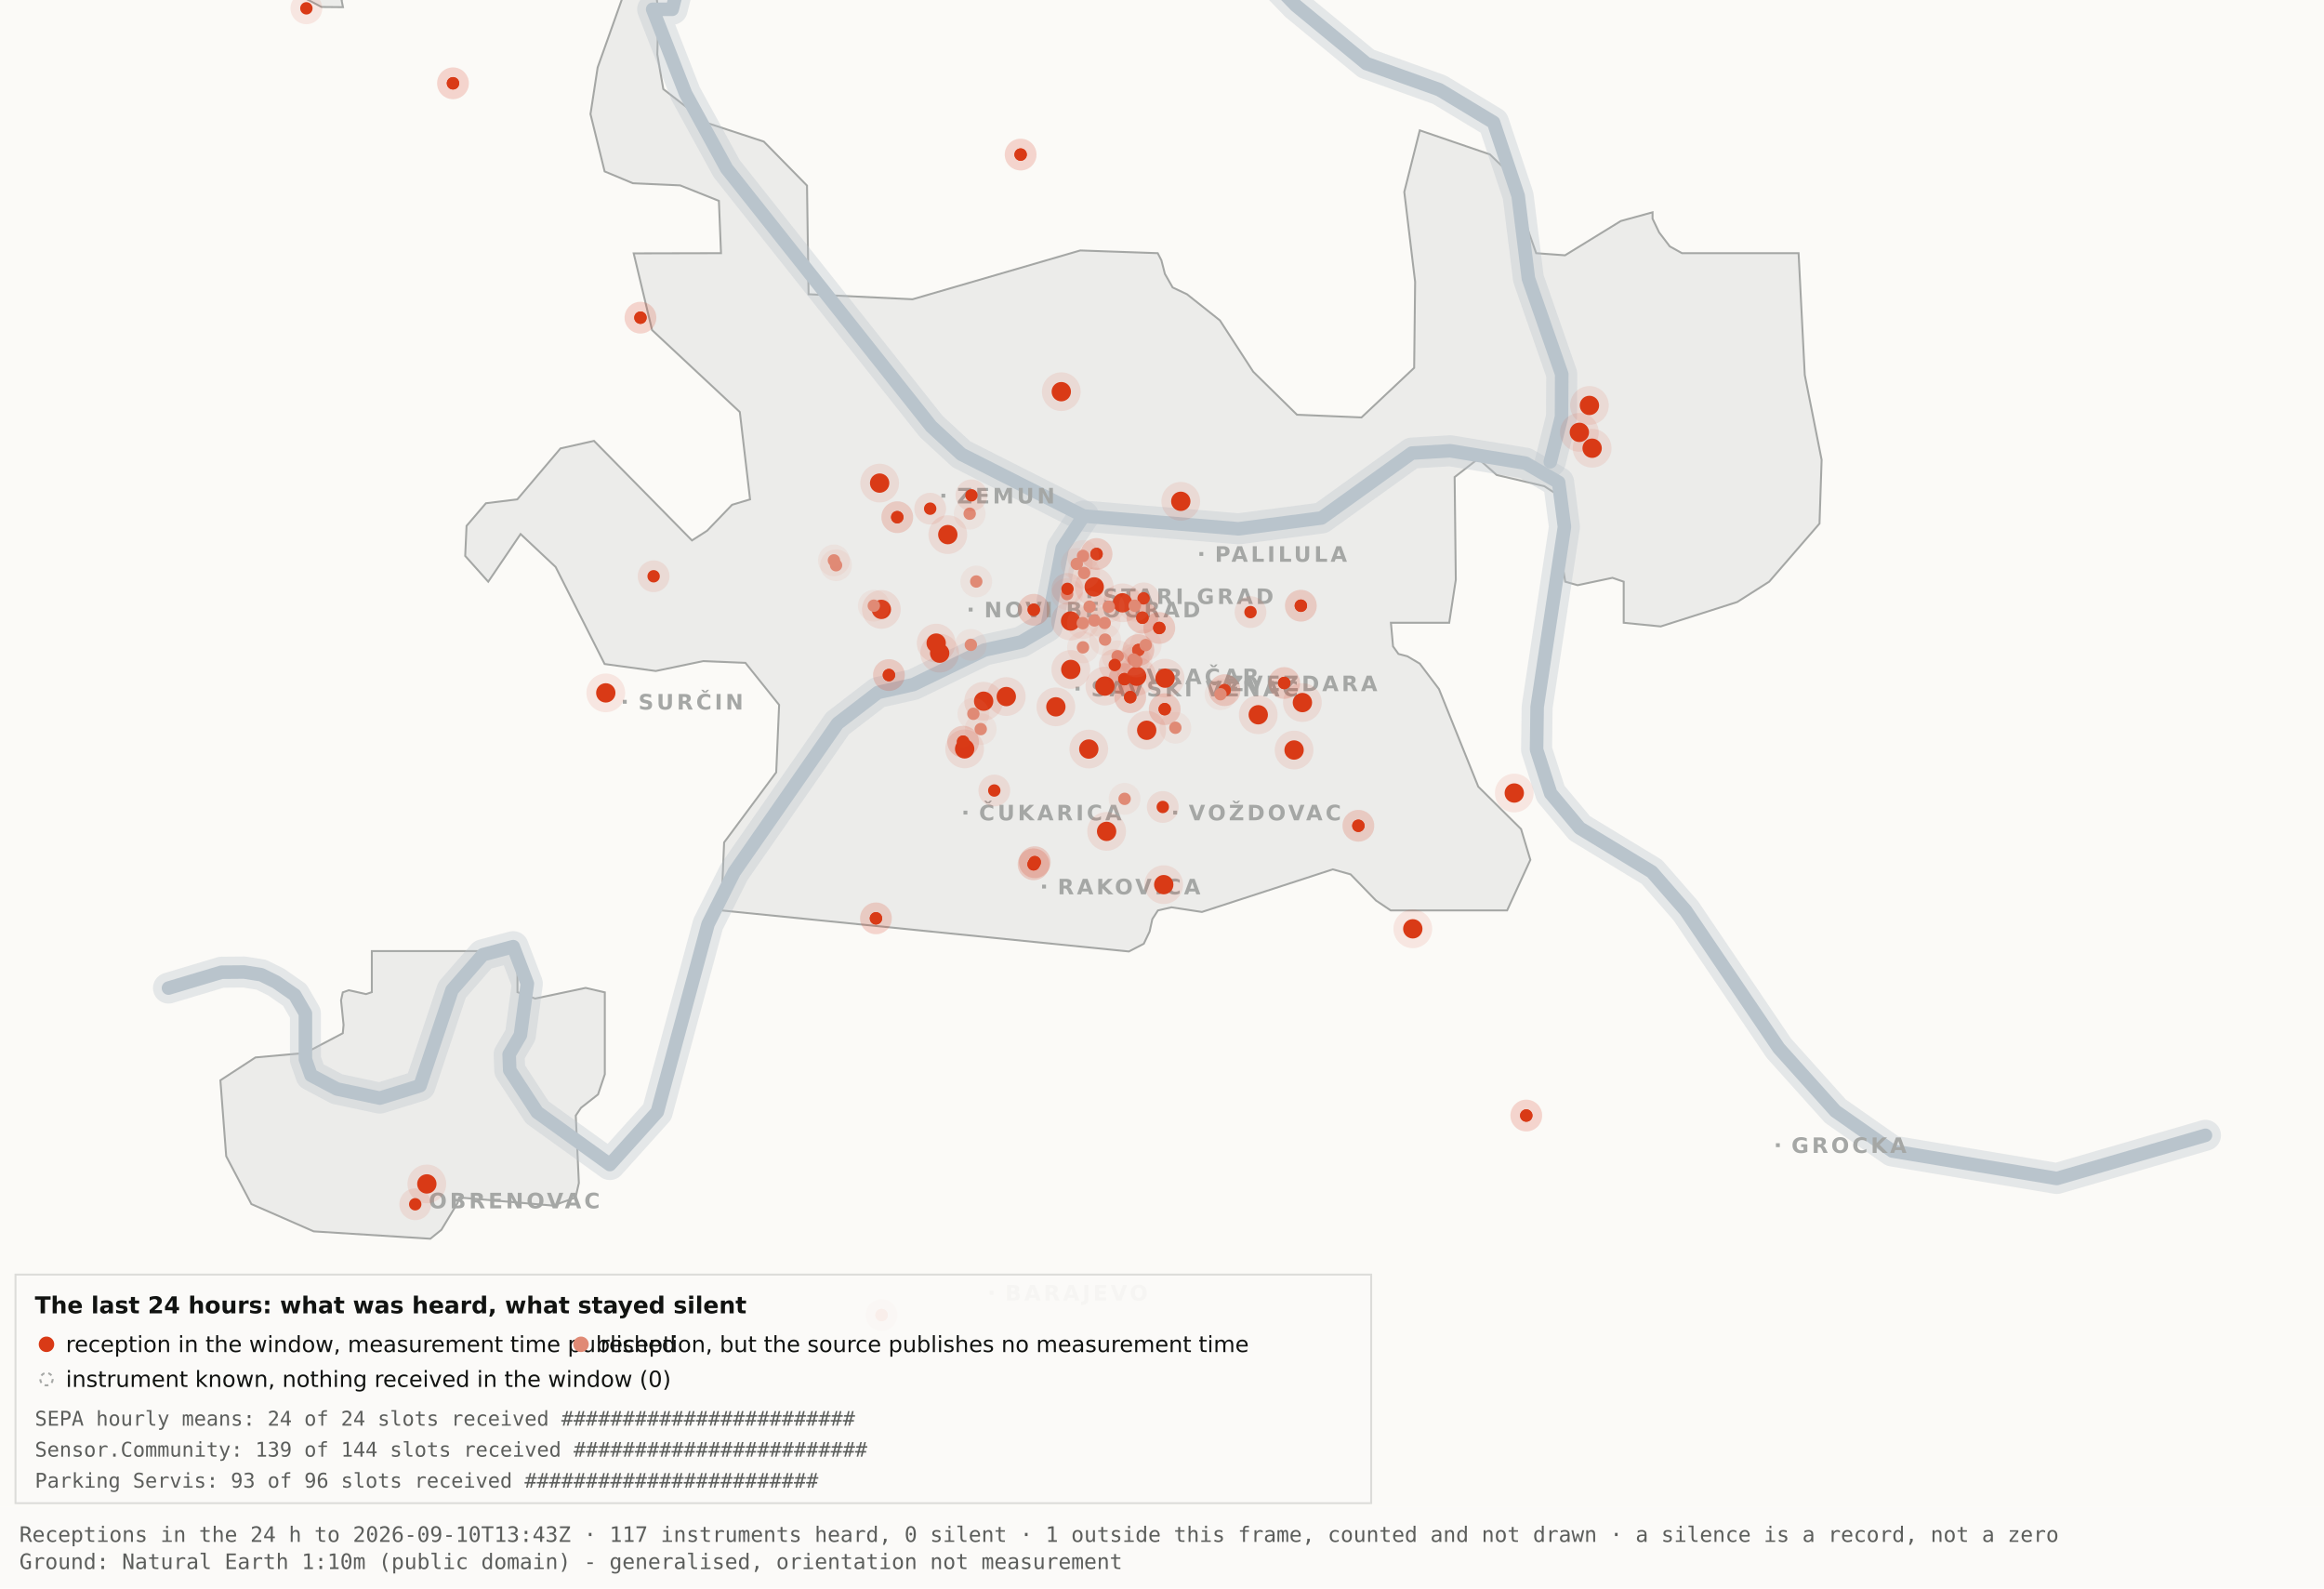
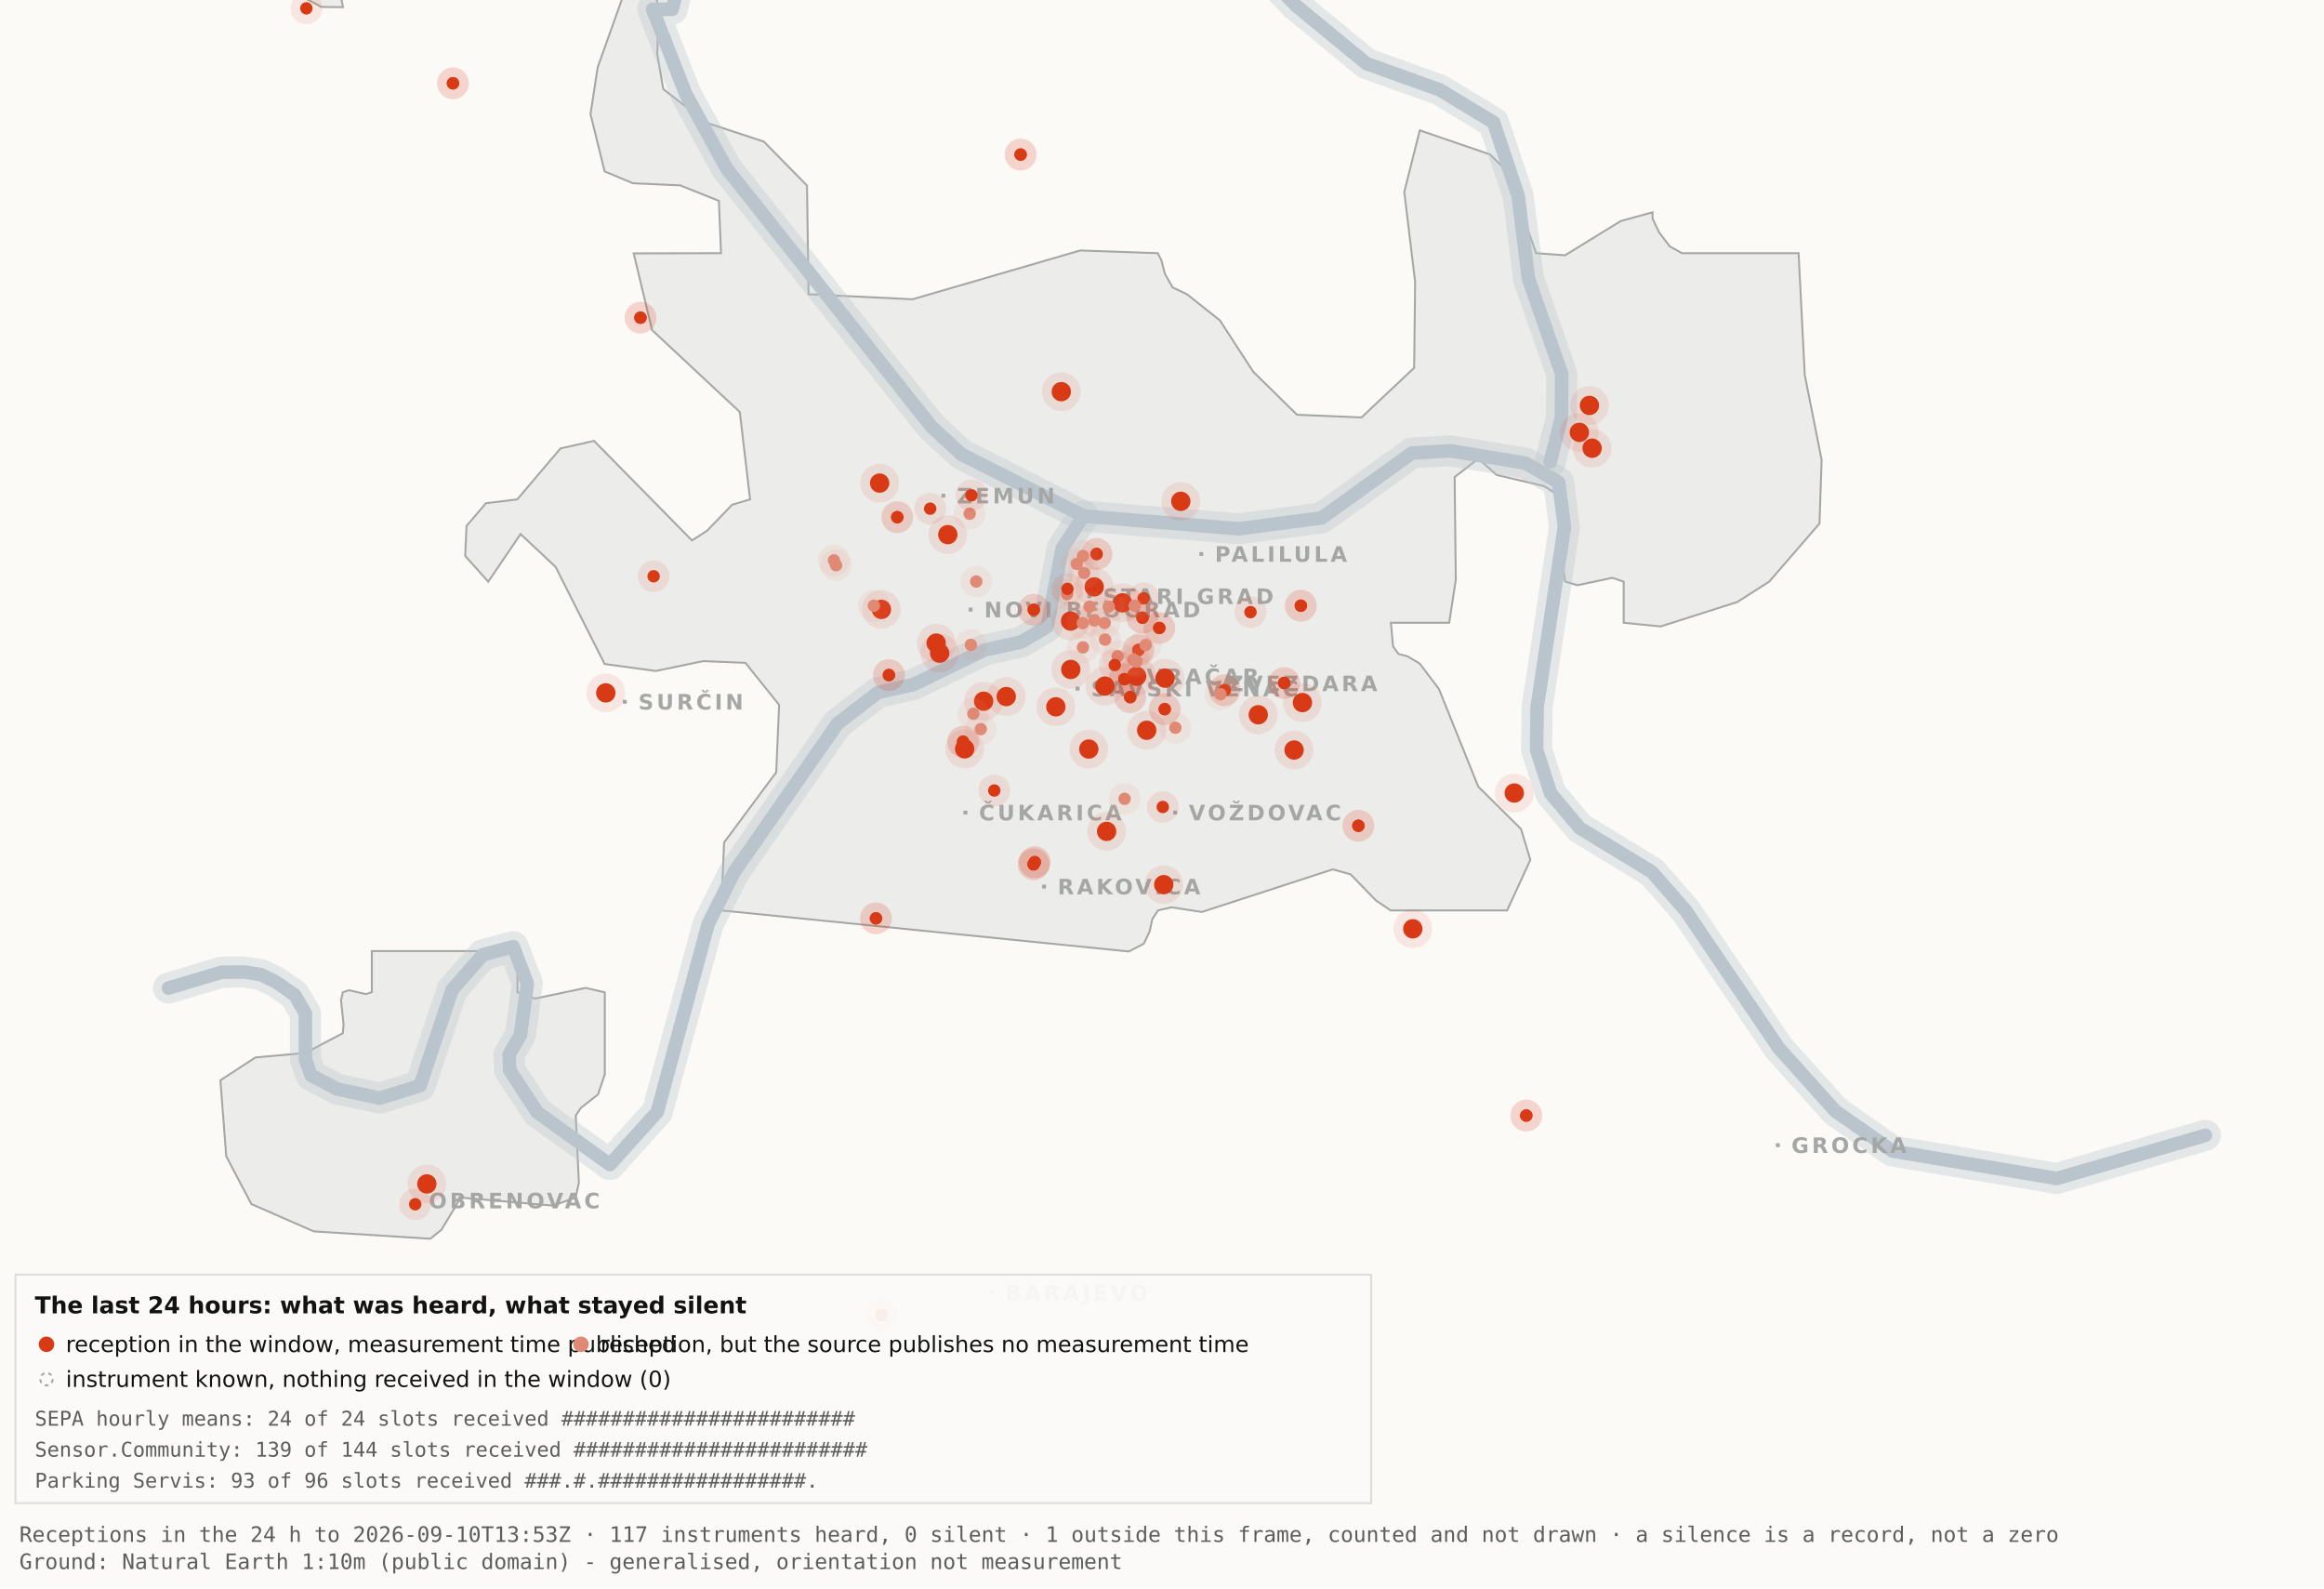
<svg xmlns="http://www.w3.org/2000/svg" viewBox="0 0 1200 820" width="1200" height="820" role="img" aria-label="Map 3 - The last 24 hours">
  <rect x="0" y="0" width="1200" height="820" fill="#fbfaf7" />
  <path d="M192.0,-34.8 L192.1,-17.6 L189.5,-19.9 L182.4,-10.7 L176.4,0.2 L177.1,3.7 L166.0,3.6 L138.0,-11.3 L131.8,-17.6 L130.3,-34.7 L134.1,-45.9 L158.3,-76.4 L166.7,-82.3 L177.1,-81.2 L183.0,-72.1 L192.0,-34.8 Z" fill="#ececea" stroke="#a5a7a5" stroke-width="1" fill-rule="evenodd" />
  <path d="M417.5,151.9 L471.2,154.5 L557.8,129.3 L597.8,130.7 L599.7,134.4 L601.5,141.4 L605.5,148.4 L612.9,151.9 L629.9,165.4 L647.1,191.9 L669.7,214.1 L703.0,215.5 L730.2,189.9 L730.7,145.5 L725.1,99.1 L733.1,67.3 L769.3,79.7 L778.2,88.3 L793.2,130.7 L808.1,131.8 L836.9,114.1 L853.3,109.6 L853.3,112.9 L856.7,120.0 L862.2,127.2 L868.5,130.7 L928.7,130.7 L931.9,193.6 L940.6,237.4 L939.5,270.3 L913.5,300.3 L897.0,310.8 L857.5,323.4 L838.4,321.5 L838.4,300.3 L832.6,298.3 L814.6,302.1 L808.2,300.3 L806.9,292.0 L809.7,266.1 L808.2,258.0 L797.4,251.0 L772.8,245.2 L763.3,236.8 L751.1,246.3 L751.7,299.3 L748.3,321.5 L718.2,321.5 L719.3,333.7 L722.1,337.6 L726.7,338.8 L733.1,342.6 L743.0,355.7 L763.3,406.1 L785.4,428.0 L790.2,443.9 L778.2,470.0 L718.1,470.0 L710.5,464.9 L697.4,451.4 L688.2,448.8 L620.6,470.8 L604.9,468.4 L597.9,470.0 L595.0,474.5 L593.6,480.9 L590.6,487.2 L582.9,491.2 L372.4,470.0 L373.9,434.9 L400.8,398.7 L402.3,363.9 L384.9,342.2 L363.1,341.3 L338.6,346.4 L312.2,342.8 L286.9,292.7 L268.8,275.7 L252.1,300.3 L240.2,287.0 L240.9,271.5 L250.9,259.8 L267.1,257.8 L289.4,231.5 L306.7,227.6 L357.3,279.0 L365.1,274.0 L378.0,260.6 L387.3,257.8 L382.0,212.7 L336.7,170.4 L327.2,130.8 L372.3,130.7 L371.2,103.7 L351.2,95.7 L326.8,94.6 L312.2,88.5 L304.9,58.9 L308.6,34.8 L327.3,-17.7 L337.9,-11.0 L340.0,6.7 L339.4,28.1 L342.5,46.0 L364.9,63.4 L394.4,73.1 L416.7,95.8 L417.5,151.9 Z" fill="#ececea" stroke="#a5a7a5" stroke-width="1" fill-rule="evenodd" />
  <path d="M267.2,512.2 L276.3,515.5 L302.4,510.0 L312.3,512.3 L312.3,554.6 L308.8,565.0 L300.0,571.9 L297.3,575.9 L298.9,610.7 L297.2,618.2 L285.6,622.4 L237.1,618.2 L236.3,621.0 L227.9,634.9 L222.2,639.5 L162.0,635.7 L129.8,621.6 L116.8,596.9 L113.8,557.7 L131.9,545.9 L157.6,543.6 L177.0,533.4 L177.4,529.1 L176.1,516.4 L177.0,512.3 L180.1,511.2 L189.0,513.2 L192.0,512.2 L192.0,491.0 L267.2,491.0 L267.2,512.2 Z" fill="#ececea" stroke="#a5a7a5" stroke-width="1" fill-rule="evenodd" />
  <path d="M87.0,510.1 L114.4,501.9 L126.1,501.8 L134.9,503.2 L142.6,507.0 L152.2,513.7 L157.7,523.2 L157.7,546.9 L160.6,555.1 L174.0,562.2 L196.1,566.9 L216.9,560.5 L233.4,511.1 L249.3,492.9 L265.0,488.7 L272.3,507.8 L268.7,534.4 L262.9,544.3 L263.2,552.5 L277.4,574.2 L314.9,601.2 L339.4,574.0 L365.6,477.1 L379.1,450.2 L432.5,373.5 L453.3,357.5 L471.6,353.4 L508.3,335.6 L527.3,331.4 L540.7,323.5 L548.5,283.0 L559.5,266.4" fill="none" stroke="#b9c4cc" stroke-width="16" stroke-opacity="0.35" stroke-linejoin="round" stroke-linecap="round" />
  <path d="M411.7,-177.5 L426.7,-103.9 L394.7,-58.3 L355.0,-26.6 L347.1,4.8 L337.0,4.8 L354.0,48.3 L375.2,87.0 L480.8,220.1 L496.4,234.5 L559.5,266.4 L639.5,273.0 L682.4,267.4 L729.0,233.9 L748.8,232.7 L787.7,239.1 L804.8,249.0 L807.8,272.0 L793.7,365.0 L793.4,387.0 L800.7,409.6 L815.7,427.5 L852.9,450.1 L870.4,470.1 L918.5,541.1 L947.7,573.6 L977.1,594.2 L1062.0,608.4 L1138.8,586.1" fill="none" stroke="#b9c4cc" stroke-width="16" stroke-opacity="0.35" stroke-linejoin="round" stroke-linecap="round" />
  <path d="M534.0,-142.1 L558.9,-95.2 L590.2,-64.2 L638.6,-28.7 L669.2,2.9 L705.5,32.8 L743.2,46.3 L771.2,63.2 L783.9,101.1 L789.2,143.8 L806.4,193.1 L806.3,215.2 L800.5,238.4" fill="none" stroke="#b9c4cc" stroke-width="16" stroke-opacity="0.35" stroke-linejoin="round" stroke-linecap="round" />
  <path d="M87.0,510.1 L114.4,501.9 L126.1,501.8 L134.9,503.2 L142.6,507.0 L152.2,513.7 L157.7,523.2 L157.7,546.9 L160.6,555.1 L174.0,562.2 L196.1,566.9 L216.9,560.5 L233.4,511.1 L249.3,492.9 L265.0,488.7 L272.3,507.8 L268.7,534.4 L262.9,544.3 L263.2,552.5 L277.4,574.2 L314.9,601.2 L339.4,574.0 L365.6,477.1 L379.1,450.2 L432.5,373.5 L453.3,357.5 L471.6,353.4 L508.3,335.6 L527.3,331.4 L540.7,323.5 L548.5,283.0 L559.5,266.4" fill="none" stroke="#b9c4cc" stroke-width="7" stroke-opacity="1" stroke-linejoin="round" stroke-linecap="round" />
  <path d="M411.7,-177.5 L426.7,-103.9 L394.7,-58.3 L355.0,-26.6 L347.1,4.8 L337.0,4.8 L354.0,48.3 L375.2,87.0 L480.8,220.1 L496.4,234.5 L559.5,266.4 L639.5,273.0 L682.4,267.4 L729.0,233.9 L748.8,232.7 L787.7,239.1 L804.8,249.0 L807.8,272.0 L793.7,365.0 L793.4,387.0 L800.7,409.6 L815.7,427.5 L852.9,450.1 L870.4,470.1 L918.5,541.1 L947.7,573.6 L977.1,594.2 L1062.0,608.4 L1138.8,586.1" fill="none" stroke="#b9c4cc" stroke-width="7" stroke-opacity="1" stroke-linejoin="round" stroke-linecap="round" />
  <path d="M534.0,-142.1 L558.9,-95.2 L590.2,-64.2 L638.6,-28.7 L669.2,2.9 L705.5,32.8 L743.2,46.3 L771.2,63.2 L783.9,101.1 L789.2,143.8 L806.4,193.1 L806.3,215.2 L800.5,238.4" fill="none" stroke="#b9c4cc" stroke-width="7" stroke-opacity="1" stroke-linejoin="round" stroke-linecap="round" />
  <rect x="561.5" y="306.8" width="2" height="2" fill="#a5a7a5" />
  <text x="569.5" y="311.8" font-family="Carlito, DejaVu Sans, Arial, sans-serif" font-size="11" font-weight="600" letter-spacing="1.5" fill="#a5a7a5">STARI GRAD</text>
  <rect x="584.0" y="348.2" width="2" height="2" fill="#a5a7a5" />
  <text x="592.0" y="353.2" font-family="Carlito, DejaVu Sans, Arial, sans-serif" font-size="11" font-weight="600" letter-spacing="1.5" fill="#a5a7a5">VRAČAR</text>
  <rect x="555.4" y="354.5" width="2" height="2" fill="#a5a7a5" />
  <text x="563.4" y="359.5" font-family="Carlito, DejaVu Sans, Arial, sans-serif" font-size="11" font-weight="600" letter-spacing="1.5" fill="#a5a7a5">SAVSKI VENAC</text>
  <rect x="500.2" y="313.7" width="2" height="2" fill="#a5a7a5" />
  <text x="508.2" y="318.7" font-family="Carlito, DejaVu Sans, Arial, sans-serif" font-size="11" font-weight="600" letter-spacing="1.5" fill="#a5a7a5">NOVI BEOGRAD</text>
  <rect x="486.1" y="254.9" width="2" height="2" fill="#a5a7a5" />
  <text x="494.1" y="259.9" font-family="Carlito, DejaVu Sans, Arial, sans-serif" font-size="11" font-weight="600" letter-spacing="1.5" fill="#a5a7a5">ZEMUN</text>
  <rect x="619.3" y="285.0" width="2" height="2" fill="#a5a7a5" />
  <text x="627.3" y="290.0" font-family="Carlito, DejaVu Sans, Arial, sans-serif" font-size="11" font-weight="600" letter-spacing="1.5" fill="#a5a7a5">PALILULA</text>
  <rect x="626.1" y="351.8" width="2" height="2" fill="#a5a7a5" />
  <text x="634.1" y="356.8" font-family="Carlito, DejaVu Sans, Arial, sans-serif" font-size="11" font-weight="600" letter-spacing="1.5" fill="#a5a7a5">ZVEZDARA</text>
  <rect x="605.8" y="418.5" width="2" height="2" fill="#a5a7a5" />
  <text x="613.8" y="423.5" font-family="Carlito, DejaVu Sans, Arial, sans-serif" font-size="11" font-weight="600" letter-spacing="1.5" fill="#a5a7a5">VOŽDOVAC</text>
  <rect x="497.5" y="418.5" width="2" height="2" fill="#a5a7a5" />
  <text x="505.5" y="423.5" font-family="Carlito, DejaVu Sans, Arial, sans-serif" font-size="11" font-weight="600" letter-spacing="1.5" fill="#a5a7a5">ČUKARICA</text>
  <rect x="538.1" y="456.7" width="2" height="2" fill="#a5a7a5" />
  <text x="546.1" y="461.7" font-family="Carlito, DejaVu Sans, Arial, sans-serif" font-size="11" font-weight="600" letter-spacing="1.5" fill="#a5a7a5">RAKOVICA</text>
  <rect x="321.6" y="361.3" width="2" height="2" fill="#a5a7a5" />
  <text x="329.6" y="366.3" font-family="Carlito, DejaVu Sans, Arial, sans-serif" font-size="11" font-weight="600" letter-spacing="1.5" fill="#a5a7a5">SURČIN</text>
  <rect x="917.0" y="590.2" width="2" height="2" fill="#a5a7a5" />
  <text x="925.0" y="595.2" font-family="Carlito, DejaVu Sans, Arial, sans-serif" font-size="11" font-weight="600" letter-spacing="1.5" fill="#a5a7a5">GROCKA</text>
  <rect x="213.4" y="618.8" width="2" height="2" fill="#a5a7a5" />
  <text x="221.4" y="623.8" font-family="Carlito, DejaVu Sans, Arial, sans-serif" font-size="11" font-weight="600" letter-spacing="1.5" fill="#a5a7a5">OBRENOVAC</text>
  <rect x="511.0" y="666.4" width="2" height="2" fill="#a5a7a5" />
  <text x="519.0" y="671.4" font-family="Carlito, DejaVu Sans, Arial, sans-serif" font-size="11" font-weight="600" letter-spacing="1.5" fill="#a5a7a5">BARAJEVO</text>
  <rect x="727.5" y="876.2" width="2" height="2" fill="#a5a7a5" />
  <text x="735.5" y="881.2" font-family="Carlito, DejaVu Sans, Arial, sans-serif" font-size="11" font-weight="600" letter-spacing="1.5" fill="#a5a7a5">SOPOT</text>
  <circle cx="507.9" cy="362.0" r="10" fill="#D93A16" fill-opacity=".10" />
  <circle cx="507.9" cy="362.0" r="5" fill="#D93A16" />
  <circle cx="519.6" cy="359.6" r="10" fill="#D93A16" fill-opacity=".10" />
  <circle cx="519.6" cy="359.6" r="5" fill="#D93A16" />
  <circle cx="498.1" cy="386.6" r="10" fill="#D93A16" fill-opacity=".10" />
  <circle cx="498.1" cy="386.6" r="5" fill="#D93A16" />
  <circle cx="552.8" cy="320.6" r="10" fill="#D93A16" fill-opacity=".10" />
  <circle cx="552.8" cy="320.6" r="5" fill="#D93A16" />
  <circle cx="455.1" cy="314.6" r="10" fill="#D93A16" fill-opacity=".10" />
  <circle cx="455.1" cy="314.6" r="5" fill="#D93A16" />
  <circle cx="548.0" cy="202.2" r="10" fill="#D93A16" fill-opacity=".10" />
  <circle cx="548.0" cy="202.2" r="5" fill="#D93A16" />
  <circle cx="579.6" cy="311.2" r="10" fill="#D93A16" fill-opacity=".10" />
  <circle cx="579.6" cy="311.2" r="5" fill="#D93A16" />
  <circle cx="592.1" cy="377.0" r="10" fill="#D93A16" fill-opacity=".10" />
  <circle cx="592.1" cy="377.0" r="5" fill="#D93A16" />
  <circle cx="562.2" cy="386.7" r="10" fill="#D93A16" fill-opacity=".10" />
  <circle cx="562.2" cy="386.7" r="5" fill="#D93A16" />
  <circle cx="570.5" cy="354.2" r="10" fill="#D93A16" fill-opacity=".10" />
  <circle cx="570.5" cy="354.2" r="5" fill="#D93A16" />
  <circle cx="600.9" cy="456.7" r="10" fill="#D93A16" fill-opacity=".10" />
  <circle cx="600.9" cy="456.7" r="5" fill="#D93A16" />
  <circle cx="609.7" cy="258.8" r="10" fill="#D93A16" fill-opacity=".10" />
  <circle cx="609.7" cy="258.8" r="5" fill="#D93A16" />
  <circle cx="729.5" cy="479.5" r="10" fill="#D93A16" fill-opacity=".10" />
  <circle cx="729.5" cy="479.5" r="5" fill="#D93A16" />
  <circle cx="672.5" cy="362.7" r="10" fill="#D93A16" fill-opacity=".10" />
  <circle cx="672.5" cy="362.7" r="5" fill="#D93A16" />
  <circle cx="552.9" cy="345.6" r="10" fill="#D93A16" fill-opacity=".10" />
  <circle cx="552.9" cy="345.6" r="5" fill="#D93A16" />
  <circle cx="485.2" cy="337.2" r="10" fill="#D93A16" fill-opacity=".10" />
  <circle cx="485.2" cy="337.2" r="5" fill="#D93A16" />
  <circle cx="220.4" cy="611.2" r="10" fill="#D93A16" fill-opacity=".10" />
  <circle cx="220.4" cy="611.2" r="5" fill="#D93A16" />
  <circle cx="483.4" cy="332.0" r="10" fill="#D93A16" fill-opacity=".10" />
  <circle cx="483.4" cy="332.0" r="5" fill="#D93A16" />
  <circle cx="820.7" cy="209.3" r="10" fill="#D93A16" fill-opacity=".10" />
  <circle cx="820.7" cy="209.3" r="5" fill="#D93A16" />
  <circle cx="815.5" cy="223.2" r="10" fill="#D93A16" fill-opacity=".10" />
  <circle cx="815.5" cy="223.2" r="5" fill="#D93A16" />
  <circle cx="822.1" cy="231.4" r="10" fill="#D93A16" fill-opacity=".10" />
  <circle cx="822.1" cy="231.4" r="5" fill="#D93A16" />
  <circle cx="571.4" cy="429.2" r="10" fill="#D93A16" fill-opacity=".10" />
  <circle cx="571.4" cy="429.2" r="5" fill="#D93A16" />
  <circle cx="565.0" cy="303.0" r="10" fill="#D93A16" fill-opacity=".10" />
  <circle cx="565.0" cy="303.0" r="5" fill="#D93A16" />
  <circle cx="668.2" cy="387.2" r="10" fill="#D93A16" fill-opacity=".10" />
  <circle cx="668.2" cy="387.2" r="5" fill="#D93A16" />
  <circle cx="312.8" cy="357.7" r="10" fill="#D93A16" fill-opacity=".10" />
  <circle cx="312.8" cy="357.7" r="5" fill="#D93A16" />
  <circle cx="545.2" cy="364.9" r="10" fill="#D93A16" fill-opacity=".10" />
  <circle cx="545.2" cy="364.9" r="5" fill="#D93A16" />
  <circle cx="781.9" cy="409.4" r="10" fill="#D93A16" fill-opacity=".10" />
  <circle cx="781.9" cy="409.4" r="5" fill="#D93A16" />
  <circle cx="586.9" cy="349.1" r="10" fill="#D93A16" fill-opacity=".10" />
  <circle cx="586.9" cy="349.1" r="5" fill="#D93A16" />
  <circle cx="601.6" cy="350.1" r="10" fill="#D93A16" fill-opacity=".10" />
  <circle cx="601.6" cy="350.1" r="5" fill="#D93A16" />
  <circle cx="649.7" cy="369.0" r="10" fill="#D93A16" fill-opacity=".10" />
  <circle cx="649.7" cy="369.0" r="5" fill="#D93A16" />
  <circle cx="489.4" cy="276.0" r="10" fill="#D93A16" fill-opacity=".10" />
  <circle cx="489.4" cy="276.0" r="5" fill="#D93A16" />
  <circle cx="454.2" cy="249.4" r="10" fill="#D93A16" fill-opacity=".10" />
  <circle cx="454.2" cy="249.4" r="5" fill="#D93A16" />
  <circle cx="533.7" cy="446.2" r="8.2" fill="#D93A16" fill-opacity=".10" />
  <circle cx="533.7" cy="446.2" r="3.2" fill="#D93A16" />
  <circle cx="533.7" cy="446.2" r="8.2" fill="#D93A16" fill-opacity=".10" />
  <circle cx="533.7" cy="446.2" r="3.2" fill="#D93A16" />
  <circle cx="534.3" cy="445.1" r="8.2" fill="#D93A16" fill-opacity=".10" />
  <circle cx="534.3" cy="445.1" r="3.2" fill="#D93A16" />
  <circle cx="534.3" cy="445.1" r="8.2" fill="#D93A16" fill-opacity=".10" />
  <circle cx="534.3" cy="445.1" r="3.2" fill="#D93A16" />
  <circle cx="497.3" cy="382.9" r="8.2" fill="#D93A16" fill-opacity=".10" />
  <circle cx="497.3" cy="382.9" r="3.2" fill="#D93A16" />
  <circle cx="497.3" cy="382.9" r="8.2" fill="#D93A16" fill-opacity=".10" />
  <circle cx="497.3" cy="382.9" r="3.2" fill="#D93A16" />
  <circle cx="330.7" cy="164.0" r="8.2" fill="#D93A16" fill-opacity=".10" />
  <circle cx="330.7" cy="164.0" r="3.2" fill="#D93A16" />
  <circle cx="330.7" cy="164.0" r="8.2" fill="#D93A16" fill-opacity=".10" />
  <circle cx="330.7" cy="164.0" r="3.2" fill="#D93A16" />
  <circle cx="583.6" cy="359.9" r="8.2" fill="#D93A16" fill-opacity=".10" />
  <circle cx="583.6" cy="359.9" r="3.2" fill="#D93A16" />
  <circle cx="583.6" cy="359.9" r="8.2" fill="#D93A16" fill-opacity=".10" />
  <circle cx="583.6" cy="359.9" r="3.2" fill="#D93A16" />
  <circle cx="663.1" cy="352.6" r="8.2" fill="#D93A16" fill-opacity=".10" />
  <circle cx="663.1" cy="352.6" r="3.2" fill="#D93A16" />
  <circle cx="663.1" cy="352.6" r="8.2" fill="#D93A16" fill-opacity=".10" />
  <circle cx="663.1" cy="352.6" r="3.2" fill="#D93A16" />
  <circle cx="601.4" cy="366.1" r="8.2" fill="#D93A16" fill-opacity=".10" />
  <circle cx="601.4" cy="366.1" r="3.2" fill="#D93A16" />
  <circle cx="601.4" cy="366.1" r="8.2" fill="#D93A16" fill-opacity=".10" />
  <circle cx="601.4" cy="366.1" r="3.2" fill="#D93A16" />
  <circle cx="214.4" cy="621.7" r="8.2" fill="#D93A16" fill-opacity=".10" />
  <circle cx="214.4" cy="621.7" r="3.2" fill="#D93A16" />
  <circle cx="463.3" cy="267.0" r="8.2" fill="#D93A16" fill-opacity=".10" />
  <circle cx="463.3" cy="267.0" r="3.2" fill="#D93A16" />
  <circle cx="463.3" cy="267.0" r="8.2" fill="#D93A16" fill-opacity=".10" />
  <circle cx="463.3" cy="267.0" r="3.2" fill="#D93A16" />
  <circle cx="600.4" cy="416.6" r="8.2" fill="#D93A16" fill-opacity=".10" />
  <circle cx="600.4" cy="416.6" r="3.2" fill="#D93A16" />
  <circle cx="671.7" cy="312.7" r="8.2" fill="#D93A16" fill-opacity=".10" />
  <circle cx="671.7" cy="312.7" r="3.2" fill="#D93A16" />
  <circle cx="671.7" cy="312.7" r="8.2" fill="#D93A16" fill-opacity=".10" />
  <circle cx="671.7" cy="312.7" r="3.2" fill="#D93A16" />
  <circle cx="587.8" cy="335.6" r="8.2" fill="#D93A16" fill-opacity=".10" />
  <circle cx="587.8" cy="335.6" r="3.2" fill="#D93A16" />
  <circle cx="587.8" cy="335.6" r="8.2" fill="#D93A16" fill-opacity=".10" />
  <circle cx="587.8" cy="335.6" r="3.2" fill="#D93A16" />
  <circle cx="455.2" cy="678.9" r="8.2" fill="#D93A16" fill-opacity=".10" />
  <circle cx="455.2" cy="678.9" r="3.2" fill="#D93A16" />
  <circle cx="455.2" cy="678.9" r="8.2" fill="#D93A16" fill-opacity=".10" />
  <circle cx="455.2" cy="678.9" r="3.2" fill="#D93A16" />
  <circle cx="590.5" cy="308.9" r="8.2" fill="#D93A16" fill-opacity=".10" />
  <circle cx="590.5" cy="308.9" r="3.2" fill="#D93A16" />
  <circle cx="598.6" cy="324.2" r="8.2" fill="#D93A16" fill-opacity=".10" />
  <circle cx="598.6" cy="324.2" r="3.2" fill="#D93A16" />
  <circle cx="598.6" cy="324.2" r="8.2" fill="#D93A16" fill-opacity=".10" />
  <circle cx="598.6" cy="324.2" r="3.2" fill="#D93A16" />
  <circle cx="233.9" cy="43.0" r="8.2" fill="#D93A16" fill-opacity=".10" />
  <circle cx="233.9" cy="43.0" r="3.2" fill="#D93A16" />
  <circle cx="233.9" cy="43.0" r="8.2" fill="#D93A16" fill-opacity=".10" />
  <circle cx="233.9" cy="43.0" r="3.2" fill="#D93A16" />
  <circle cx="566.2" cy="286.0" r="8.2" fill="#D93A16" fill-opacity=".10" />
  <circle cx="566.2" cy="286.0" r="3.2" fill="#D93A16" />
  <circle cx="566.2" cy="286.0" r="8.2" fill="#D93A16" fill-opacity=".10" />
  <circle cx="566.2" cy="286.0" r="3.2" fill="#D93A16" />
  <circle cx="589.9" cy="318.9" r="8.2" fill="#D93A16" fill-opacity=".10" />
  <circle cx="589.9" cy="318.9" r="3.2" fill="#D93A16" />
  <circle cx="589.9" cy="318.9" r="8.2" fill="#D93A16" fill-opacity=".10" />
  <circle cx="589.9" cy="318.9" r="3.2" fill="#D93A16" />
  <circle cx="701.4" cy="426.3" r="8.2" fill="#D93A16" fill-opacity=".10" />
  <circle cx="701.4" cy="426.3" r="3.2" fill="#D93A16" />
  <circle cx="701.4" cy="426.3" r="8.2" fill="#D93A16" fill-opacity=".10" />
  <circle cx="701.4" cy="426.3" r="3.2" fill="#D93A16" />
  <circle cx="480.3" cy="262.6" r="8.2" fill="#D93A16" fill-opacity=".10" />
  <circle cx="480.3" cy="262.6" r="3.2" fill="#D93A16" />
  <circle cx="533.8" cy="314.8" r="8.2" fill="#D93A16" fill-opacity=".10" />
  <circle cx="533.8" cy="314.8" r="3.2" fill="#D93A16" />
  <circle cx="533.8" cy="314.8" r="8.2" fill="#D93A16" fill-opacity=".10" />
  <circle cx="533.8" cy="314.8" r="3.2" fill="#D93A16" />
  <circle cx="527.0" cy="79.8" r="8.2" fill="#D93A16" fill-opacity=".10" />
  <circle cx="527.0" cy="79.8" r="3.2" fill="#D93A16" />
  <circle cx="527.0" cy="79.8" r="8.2" fill="#D93A16" fill-opacity=".10" />
  <circle cx="527.0" cy="79.8" r="3.2" fill="#D93A16" />
  <circle cx="788.1" cy="575.9" r="8.2" fill="#D93A16" fill-opacity=".10" />
  <circle cx="788.1" cy="575.9" r="3.2" fill="#D93A16" />
  <circle cx="788.1" cy="575.9" r="8.2" fill="#D93A16" fill-opacity=".10" />
  <circle cx="788.1" cy="575.9" r="3.2" fill="#D93A16" />
  <circle cx="580.6" cy="350.6" r="8.2" fill="#D93A16" fill-opacity=".10" />
  <circle cx="580.6" cy="350.6" r="3.2" fill="#D93A16" />
  <circle cx="580.6" cy="350.6" r="8.2" fill="#D93A16" fill-opacity=".10" />
  <circle cx="580.6" cy="350.6" r="3.2" fill="#D93A16" />
  <circle cx="452.3" cy="474.1" r="8.2" fill="#D93A16" fill-opacity=".10" />
  <circle cx="452.3" cy="474.1" r="3.2" fill="#D93A16" />
  <circle cx="452.3" cy="474.1" r="8.2" fill="#D93A16" fill-opacity=".10" />
  <circle cx="452.3" cy="474.1" r="3.2" fill="#D93A16" />
  <circle cx="632.3" cy="356.3" r="8.2" fill="#D93A16" fill-opacity=".10" />
  <circle cx="632.3" cy="356.3" r="3.2" fill="#D93A16" />
  <circle cx="632.3" cy="356.3" r="8.2" fill="#D93A16" fill-opacity=".10" />
  <circle cx="632.3" cy="356.3" r="3.2" fill="#D93A16" />
  <circle cx="158.2" cy="4.3" r="8.2" fill="#D93A16" fill-opacity=".10" />
  <circle cx="158.2" cy="4.3" r="3.2" fill="#D93A16" />
  <circle cx="459.0" cy="348.5" r="8.2" fill="#D93A16" fill-opacity=".10" />
  <circle cx="459.0" cy="348.5" r="3.2" fill="#D93A16" />
  <circle cx="459.0" cy="348.5" r="8.2" fill="#D93A16" fill-opacity=".10" />
  <circle cx="459.0" cy="348.5" r="3.2" fill="#D93A16" />
  <circle cx="645.7" cy="316.0" r="8.2" fill="#D93A16" fill-opacity=".10" />
  <circle cx="645.7" cy="316.0" r="3.2" fill="#D93A16" />
  <circle cx="585.3" cy="340.5" r="8.2" fill="#e08a75" fill-opacity=".10" />
  <circle cx="585.3" cy="340.5" r="3.2" fill="#e08a75" />
  <circle cx="585.9" cy="312.7" r="8.2" fill="#e08a75" fill-opacity=".10" />
  <circle cx="585.9" cy="312.7" r="3.2" fill="#e08a75" />
  <circle cx="559.2" cy="334.2" r="8.2" fill="#e08a75" fill-opacity=".10" />
  <circle cx="559.2" cy="334.2" r="3.2" fill="#e08a75" />
  <circle cx="570.6" cy="330.2" r="8.2" fill="#e08a75" fill-opacity=".10" />
  <circle cx="570.6" cy="330.2" r="3.2" fill="#e08a75" />
  <circle cx="562.6" cy="313.2" r="8.2" fill="#e08a75" fill-opacity=".10" />
  <circle cx="562.6" cy="313.2" r="3.2" fill="#e08a75" />
  <circle cx="500.7" cy="265.2" r="8.2" fill="#e08a75" fill-opacity=".10" />
  <circle cx="500.7" cy="265.2" r="3.2" fill="#e08a75" />
  <circle cx="570.4" cy="321.6" r="8.2" fill="#e08a75" fill-opacity=".10" />
  <circle cx="570.4" cy="321.6" r="3.2" fill="#e08a75" />
  <circle cx="591.6" cy="333.0" r="8.2" fill="#e08a75" fill-opacity=".10" />
  <circle cx="591.6" cy="333.0" r="3.2" fill="#e08a75" />
  <circle cx="565.1" cy="320.3" r="8.2" fill="#e08a75" fill-opacity=".10" />
  <circle cx="565.1" cy="320.3" r="3.2" fill="#e08a75" />
  <circle cx="502.6" cy="368.5" r="8.2" fill="#e08a75" fill-opacity=".10" />
  <circle cx="502.6" cy="368.5" r="3.2" fill="#e08a75" />
  <circle cx="501.3" cy="332.9" r="8.2" fill="#e08a75" fill-opacity=".10" />
  <circle cx="501.3" cy="332.9" r="3.2" fill="#e08a75" />
  <circle cx="451.2" cy="312.7" r="8.2" fill="#e08a75" fill-opacity=".10" />
  <circle cx="451.2" cy="312.7" r="3.2" fill="#e08a75" />
  <circle cx="431.7" cy="291.8" r="8.2" fill="#e08a75" fill-opacity=".10" />
  <circle cx="431.7" cy="291.8" r="3.2" fill="#e08a75" />
  <circle cx="630.2" cy="358.4" r="8.2" fill="#e08a75" fill-opacity=".10" />
  <circle cx="630.2" cy="358.4" r="3.2" fill="#e08a75" />
  <circle cx="551.0" cy="306.7" r="8.2" fill="#e08a75" fill-opacity=".10" />
  <circle cx="551.0" cy="306.7" r="3.2" fill="#e08a75" />
  <circle cx="559.8" cy="295.8" r="8.2" fill="#e08a75" fill-opacity=".10" />
  <circle cx="559.8" cy="295.8" r="3.2" fill="#e08a75" />
  <circle cx="559.1" cy="321.7" r="8.2" fill="#e08a75" fill-opacity=".10" />
  <circle cx="559.1" cy="321.7" r="3.2" fill="#e08a75" />
  <circle cx="606.9" cy="375.7" r="8.2" fill="#e08a75" fill-opacity=".10" />
  <circle cx="606.9" cy="375.7" r="3.2" fill="#e08a75" />
  <circle cx="430.6" cy="289.3" r="8.2" fill="#e08a75" fill-opacity=".10" />
  <circle cx="430.6" cy="289.3" r="3.2" fill="#e08a75" />
  <circle cx="559.2" cy="287.0" r="8.2" fill="#e08a75" fill-opacity=".10" />
  <circle cx="559.2" cy="287.0" r="3.2" fill="#e08a75" />
  <circle cx="504.1" cy="300.2" r="8.2" fill="#e08a75" fill-opacity=".10" />
  <circle cx="504.1" cy="300.2" r="3.2" fill="#e08a75" />
  <circle cx="572.5" cy="313.2" r="8.2" fill="#e08a75" fill-opacity=".10" />
  <circle cx="572.5" cy="313.2" r="3.2" fill="#e08a75" />
  <circle cx="577.1" cy="338.8" r="8.2" fill="#e08a75" fill-opacity=".10" />
  <circle cx="577.1" cy="338.8" r="3.2" fill="#e08a75" />
  <circle cx="580.7" cy="412.4" r="8.2" fill="#e08a75" fill-opacity=".10" />
  <circle cx="580.7" cy="412.4" r="3.2" fill="#e08a75" />
  <circle cx="556.0" cy="291.1" r="8.2" fill="#e08a75" fill-opacity=".10" />
  <circle cx="556.0" cy="291.1" r="3.2" fill="#e08a75" />
  <circle cx="586.8" cy="341.5" r="8.2" fill="#e08a75" fill-opacity=".10" />
  <circle cx="586.8" cy="341.5" r="3.2" fill="#e08a75" />
  <circle cx="506.4" cy="376.4" r="8.2" fill="#e08a75" fill-opacity=".10" />
  <circle cx="506.4" cy="376.4" r="3.2" fill="#e08a75" />
  <circle cx="575.6" cy="343.3" r="8.2" fill="#D93A16" fill-opacity=".10" />
  <circle cx="575.6" cy="343.3" r="3.2" fill="#D93A16" />
  <circle cx="513.4" cy="408.1" r="8.2" fill="#D93A16" fill-opacity=".10" />
  <circle cx="513.4" cy="408.1" r="3.2" fill="#D93A16" />
  <circle cx="337.5" cy="297.5" r="8.2" fill="#D93A16" fill-opacity=".10" />
  <circle cx="337.5" cy="297.5" r="3.2" fill="#D93A16" />
  <circle cx="551.2" cy="304.0" r="8.2" fill="#D93A16" fill-opacity=".10" />
  <circle cx="551.2" cy="304.0" r="3.2" fill="#D93A16" />
  <circle cx="501.6" cy="255.7" r="8.2" fill="#D93A16" fill-opacity=".10" />
  <circle cx="501.6" cy="255.7" r="3.2" fill="#D93A16" />
  <g transform="translate(0 650)">
    <rect x="8" y="8" width="700" height="118" fill="#fbfaf7" fill-opacity=".94" stroke="#dcdcd9" />
    <text x="18" y="28" font-family="Carlito, DejaVu Sans, Arial, sans-serif" font-size="12" font-weight="700" fill="#111311">The last 24 hours: what was heard, what stayed silent</text>
    <circle cx="24" cy="44" r="4" fill="#D93A16" />
    <text x="34" y="48" font-family="Carlito, DejaVu Sans, Arial, sans-serif" font-size="11.5" fill="#111311">reception in the window, measurement time published</text>
    <circle cx="300" cy="44" r="4" fill="#e08a75" />
    <text x="310" y="48" font-family="Carlito, DejaVu Sans, Arial, sans-serif" font-size="11.5" fill="#111311">reception, but the source publishes no measurement time</text>
    <circle cx="24" cy="62" r="3.2" fill="none" stroke="#a5a7a5" stroke-dasharray="2 2" />
    <text x="34" y="66" font-family="Carlito, DejaVu Sans, Arial, sans-serif" font-size="11.5" fill="#111311">instrument known, nothing received in the window (0)</text>
    <text x="18" y="86" font-family="DejaVu Sans Mono, Menlo, monospace" font-size="10.5" fill="#5c5e5c">SEPA hourly means: 24 of 24 slots received  ########################</text>
    <text x="18" y="102" font-family="DejaVu Sans Mono, Menlo, monospace" font-size="10.5" fill="#5c5e5c">Sensor.Community: 139 of 144 slots received  ########################</text>
-     <text x="18" y="118" font-family="DejaVu Sans Mono, Menlo, monospace" font-size="10.5" fill="#5c5e5c">Parking Servis: 93 of 96 slots received  ########################</text>
+     <text x="18" y="118" font-family="DejaVu Sans Mono, Menlo, monospace" font-size="10.5" fill="#5c5e5c">Parking Servis: 93 of 96 slots received  ###.#.#################.</text>
  </g>
  <rect x="0" y="778" width="1200" height="42" fill="#fbfaf7" fill-opacity=".94" />
-   <text x="10" y="796" font-family="DejaVu Sans Mono, Menlo, monospace" font-size="11" fill="#5c5e5c">Receptions in the 24 h to 2026-09-10T13:43Z  ·  117 instruments heard, 0 silent  ·  1 outside this frame, counted and not drawn  ·  a silence is a record, not a zero</text>
+   <text x="10" y="796" font-family="DejaVu Sans Mono, Menlo, monospace" font-size="11" fill="#5c5e5c">Receptions in the 24 h to 2026-09-10T13:53Z  ·  117 instruments heard, 0 silent  ·  1 outside this frame, counted and not drawn  ·  a silence is a record, not a zero</text>
  <text x="10" y="810" font-family="DejaVu Sans Mono, Menlo, monospace" font-size="11" fill="#5c5e5c">Ground: Natural Earth 1:10m (public domain) - generalised, orientation not measurement</text>
</svg>
